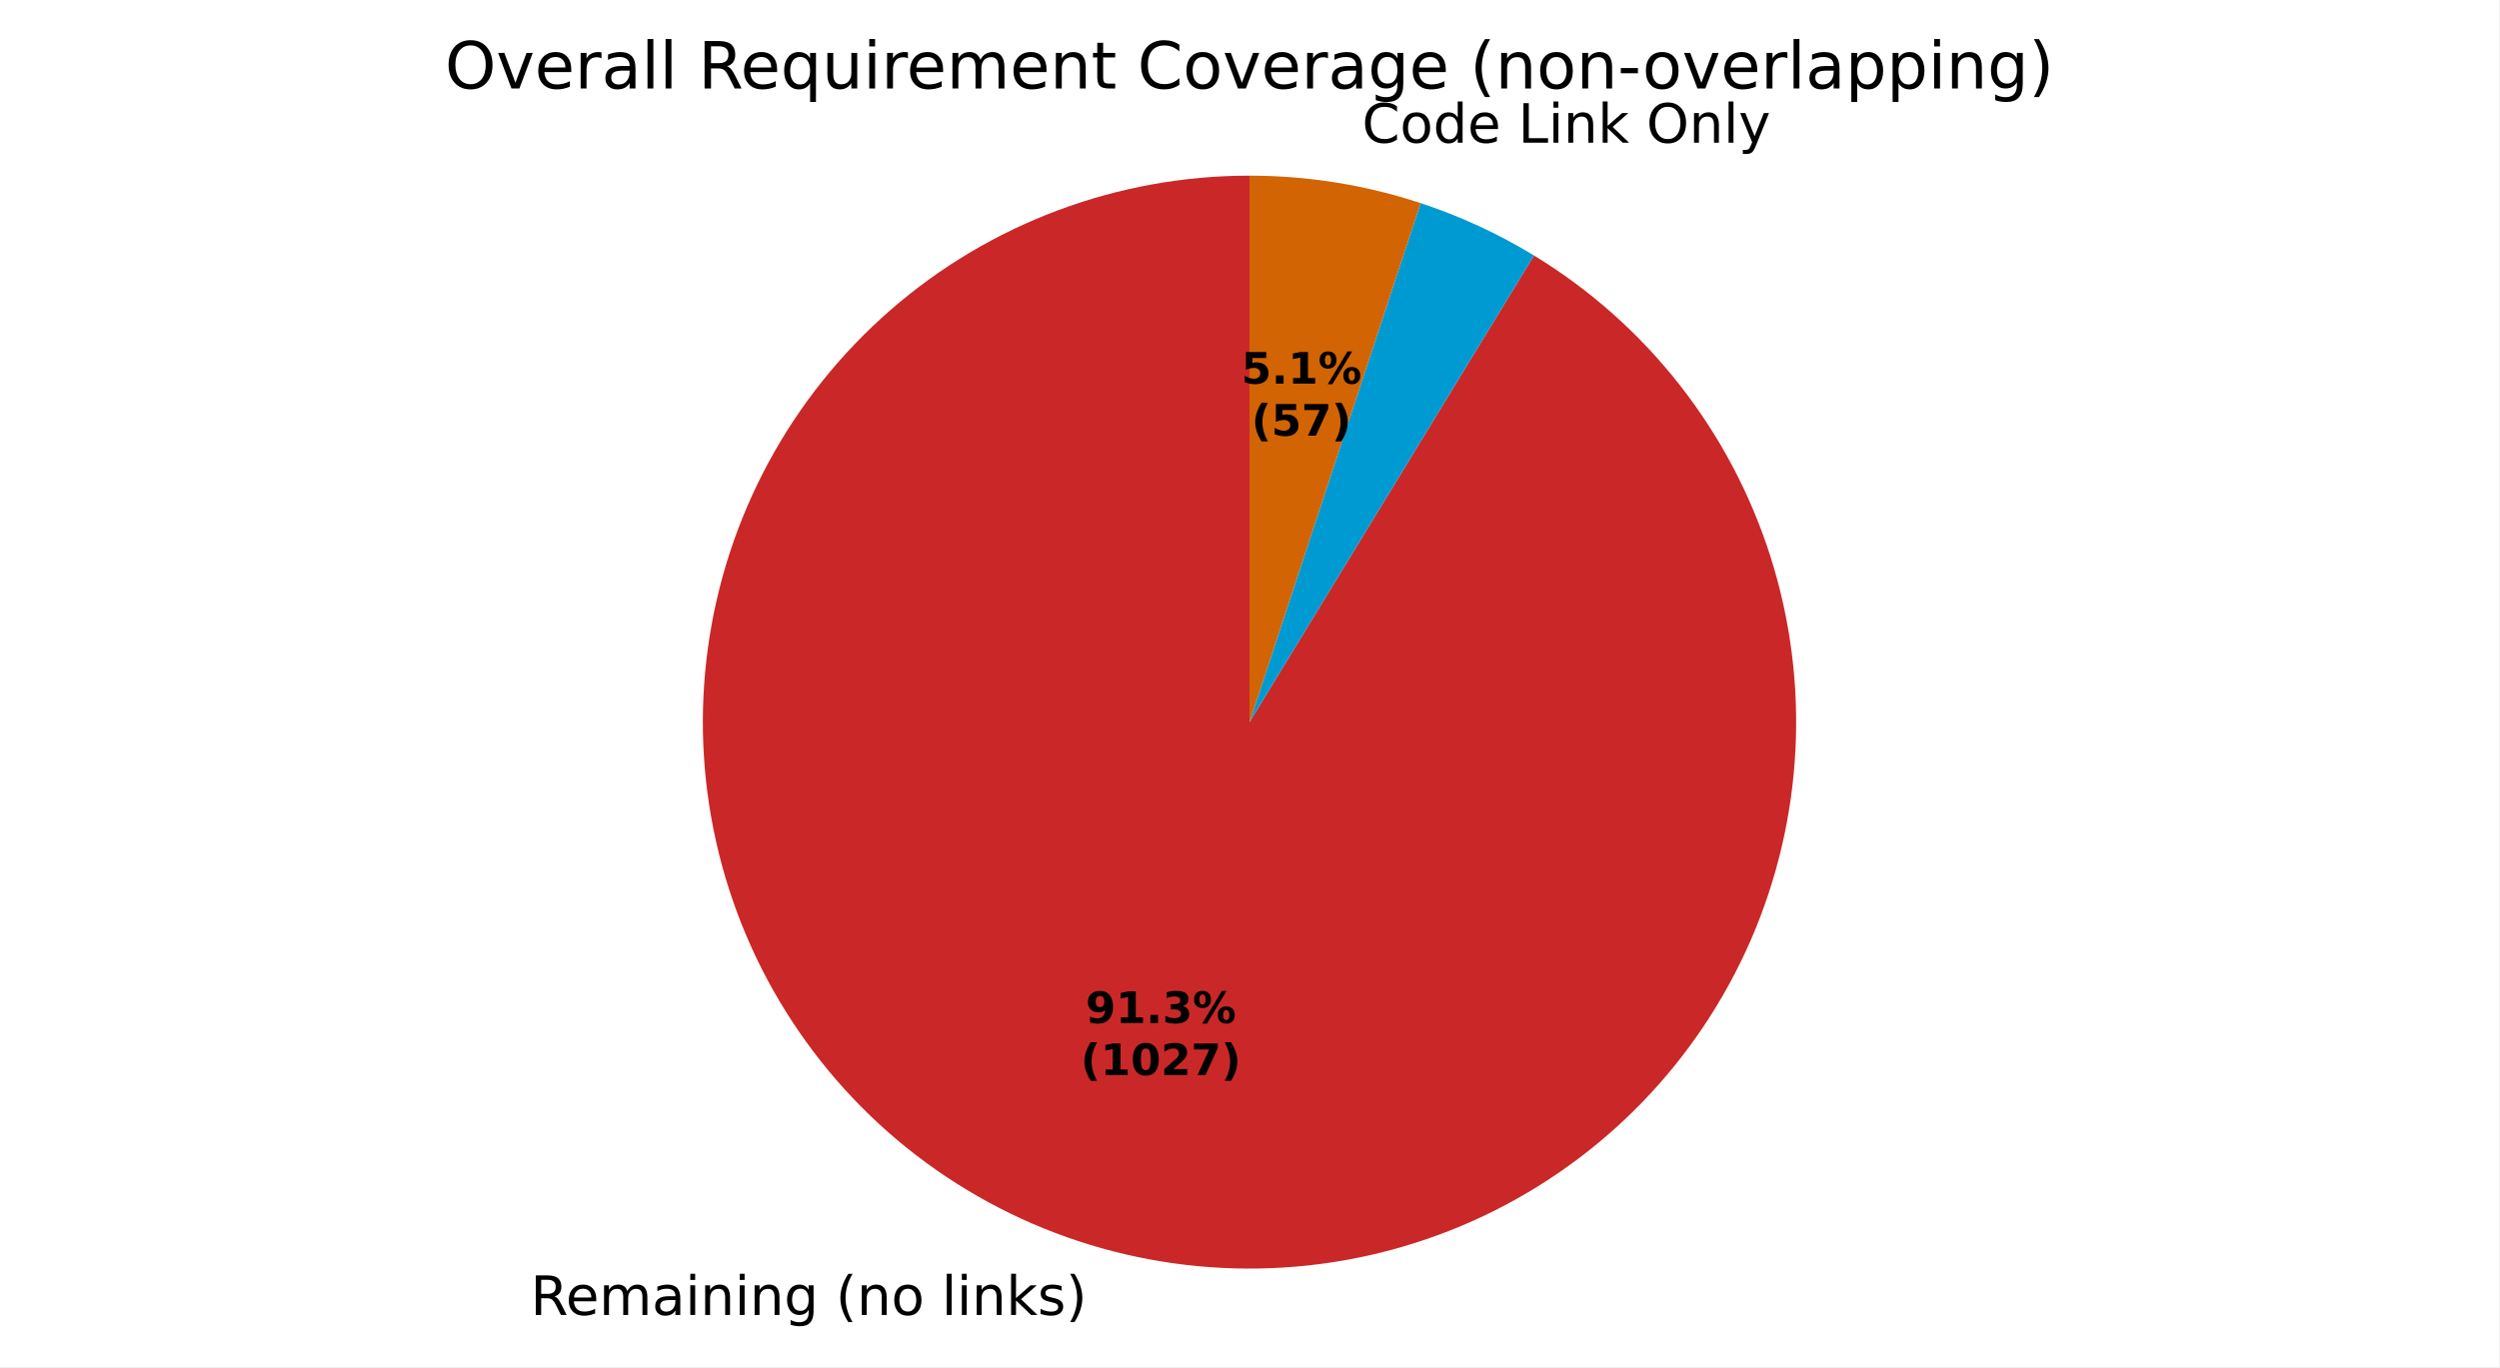
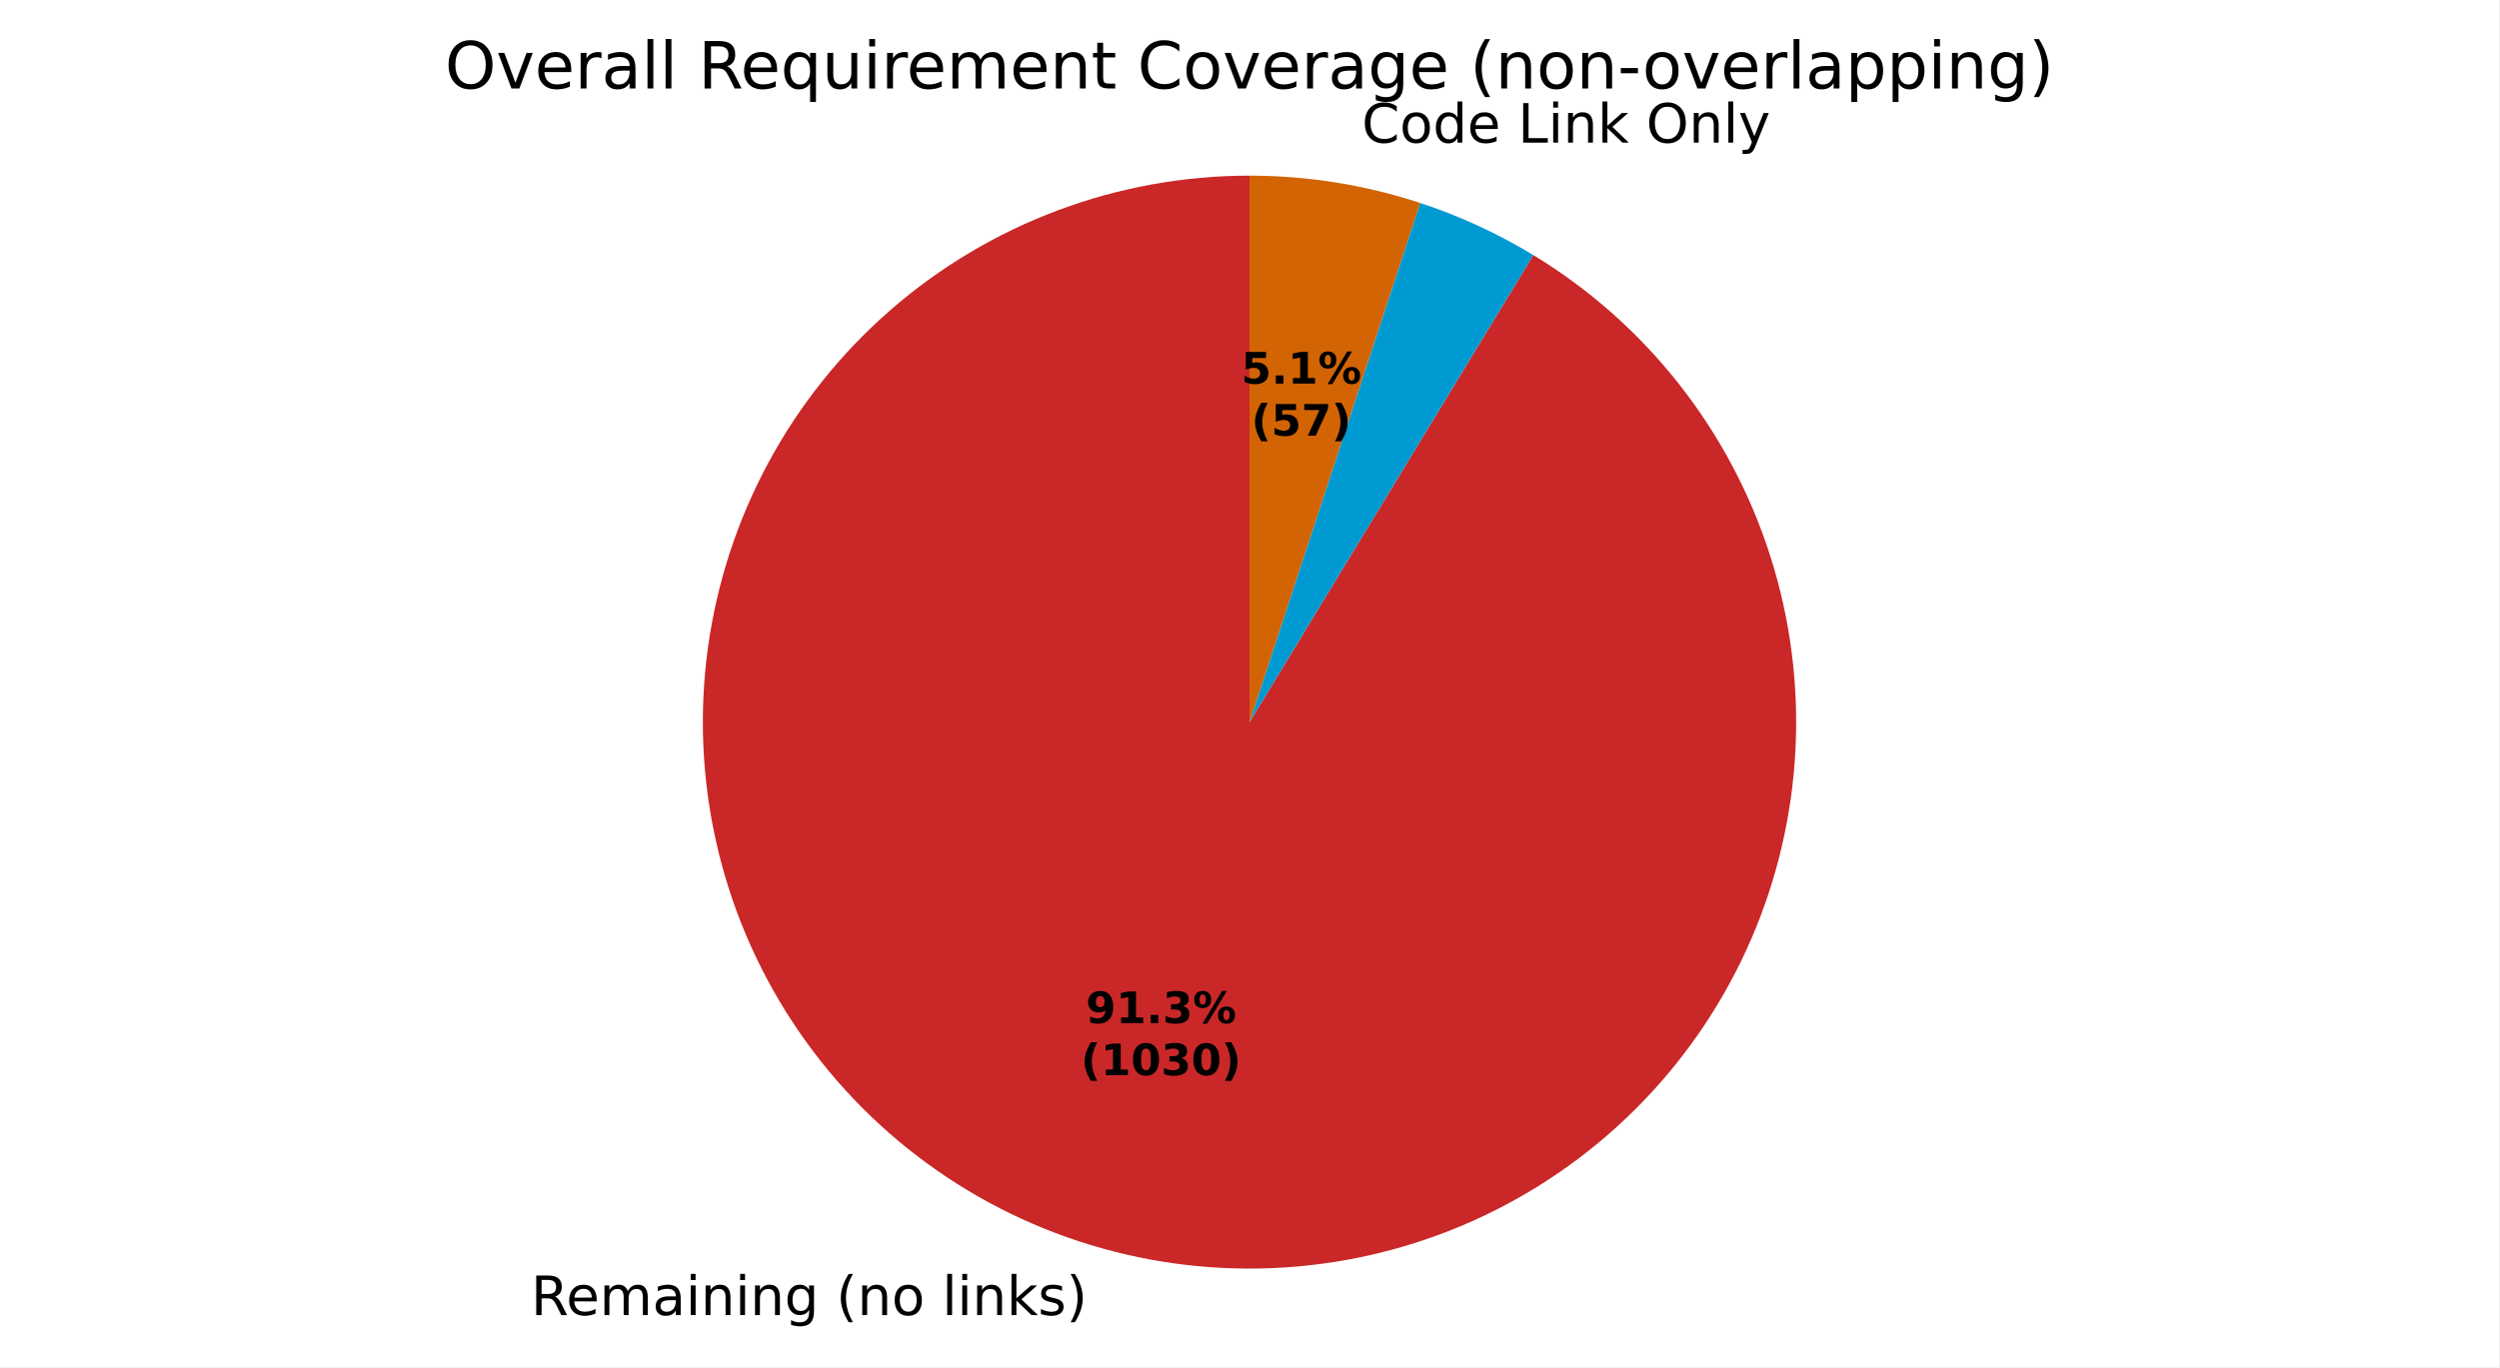
- <svg xmlns="http://www.w3.org/2000/svg" xmlns:xlink="http://www.w3.org/1999/xlink" width="460.8pt" height="252.152pt" viewBox="0 0 460.8 252.152" version="1.1">
+ <svg xmlns="http://www.w3.org/2000/svg" xmlns:xlink="http://www.w3.org/1999/xlink" width="460.8pt" height="252.174pt" viewBox="0 0 460.8 252.174" version="1.1">
  <defs>
    <style type="text/css">*{stroke-linejoin: round; stroke-linecap: butt}</style>
  </defs>
  <g id="figure_1">
    <g id="patch_1">
-       <path d="M 0 252.152  L 460.8 252.152  L 460.8 0  L 0 0  z " style="fill: #ffffff" />
+       <path d="M 0 252.174  L 460.8 252.174  L 460.8 0  L 0 0  z " style="fill: #ffffff" />
    </g>
    <g id="axes_1">
      <g id="patch_2">
-         <path d="M 230.4 32.398  C 218.323 32.398 206.343 34.569 195.033 38.806  C 183.724 43.044 173.267 49.28 164.163 57.216  C 155.059 65.152 147.455 74.66 141.715 85.286  C 135.974 95.912 132.19 107.484 130.542 119.448  C 128.895 131.413 129.411 143.577 132.066 155.359  C 134.721 167.141 139.472 178.35 146.093 188.451  C 152.713 198.553 161.095 207.383 170.839 214.519  C 180.582 221.655 191.529 226.983 203.157 230.247  C 214.785 233.511 226.906 234.659 238.94 233.636  C 250.974 232.613 262.727 229.435 273.637 224.254  C 284.547 219.074 294.437 211.975 302.836 203.296  C 311.235 194.617 318.006 184.498 322.826 173.424  C 327.645 162.35 330.436 150.5 331.064 138.438  C 331.692 126.377 330.147 114.301 326.503 102.786  C 322.859 91.272 317.175 80.505 309.723 71.001  C 302.271 61.497 293.171 53.409 282.858 47.124  L 230.4 133.198  z " style="fill: #ca2828" />
+         <path d="M 230.4 32.398  C 218.319 32.398 206.337 34.57 195.025 38.809  C 183.712 43.049 173.254 49.288 164.149 57.228  C 155.044 65.168 147.441 74.68 141.702 85.31  C 135.962 95.941 132.181 107.516 130.537 119.485  C 128.894 131.453 129.415 143.62 132.076 155.403  C 134.737 167.187 139.495 178.397 146.123 188.497  C 152.75 198.598 161.14 207.425 170.89 214.557  C 180.641 221.689 191.595 227.01 203.228 230.267  C 214.861 233.523 226.986 234.662 239.022 233.629  C 251.058 232.595 262.811 229.407 273.719 224.215  C 284.628 219.023 294.514 211.913 302.906 203.223  C 311.298 194.533 318.061 184.406 322.869 173.323  C 327.678 162.241 330.456 150.384 331.07 138.319  C 331.684 126.254 330.123 114.177 326.464 102.664  C 322.805 91.151 317.105 80.389 309.638 70.893  C 302.171 61.396 293.057 53.319 282.732 47.047  L 230.4 133.198  z " style="fill: #ca2828" />
      </g>
      <g id="patch_3">
-         <path d="M 282.858 47.124  C 279.572 45.121 276.174 43.308 272.681 41.694  C 269.188 40.08 265.605 38.667 261.95 37.463  L 230.4 133.198  z " style="fill: #009ad2" />
+         <path d="M 282.732 47.047  C 279.452 45.055 276.061 43.251 272.575 41.646  C 269.09 40.04 265.515 38.634 261.869 37.436  L 230.4 133.198  z " style="fill: #009ad2" />
      </g>
      <g id="patch_4">
-         <path d="M 261.95 37.463  C 256.868 35.788 251.66 34.521 246.377 33.672  C 241.094 32.824 235.751 32.398 230.4 32.398  L 230.4 133.198  z " style="fill: #d26403" />
+         <path d="M 261.869 37.436  C 256.799 35.77 251.605 34.509 246.335 33.666  C 241.065 32.822 235.737 32.398 230.4 32.398  L 230.4 133.198  z " style="fill: #d26403" />
      </g>
      <g id="patch_5">
        <path d="M 230.4 32.398  C 230.4 32.398 230.4 32.398 230.4 32.398  L 230.4 133.198  z " style="fill: #37a12d" />
      </g>
      <g id="matplotlib.axis_1" />
      <g id="matplotlib.axis_2" />
      <g id="text_1">
-         <g transform="translate(97.82214 242.5499) scale(0.1 -0.1)">
+         <g transform="translate(97.89984 242.5717) scale(0.1 -0.1)">
          <defs>
            <path id="DejaVuSans-35" d="M 2841 2188  Q 3044 2119 3236 1894  Q 3428 1669 3622 1275  L 4263 0  L 3584 0  L 2988 1197  Q 2756 1666 2539 1819  Q 2322 1972 1947 1972  L 1259 1972  L 1259 0  L 628 0  L 628 4666  L 2053 4666  Q 2853 4666 3247 4331  Q 3641 3997 3641 3322  Q 3641 2881 3436 2590  Q 3231 2300 2841 2188  z M 1259 4147  L 1259 2491  L 2053 2491  Q 2509 2491 2742 2702  Q 2975 2913 2975 3322  Q 2975 3731 2742 3939  Q 2509 4147 2053 4147  L 1259 4147  z " transform="scale(0.015625)" />
            <path id="DejaVuSans-48" d="M 3597 1894  L 3597 1613  L 953 1613  Q 991 1019 1311 708  Q 1631 397 2203 397  Q 2534 397 2845 478  Q 3156 559 3463 722  L 3463 178  Q 3153 47 2828 -22  Q 2503 -91 2169 -91  Q 1331 -91 842 396  Q 353 884 353 1716  Q 353 2575 817 3079  Q 1281 3584 2069 3584  Q 2775 3584 3186 3129  Q 3597 2675 3597 1894  z M 3022 2063  Q 3016 2534 2758 2815  Q 2500 3097 2075 3097  Q 1594 3097 1305 2825  Q 1016 2553 972 2059  L 3022 2063  z " transform="scale(0.015625)" />
            <path id="DejaVuSans-50" d="M 3328 2828  Q 3544 3216 3844 3400  Q 4144 3584 4550 3584  Q 5097 3584 5394 3201  Q 5691 2819 5691 2113  L 5691 0  L 5113 0  L 5113 2094  Q 5113 2597 4934 2840  Q 4756 3084 4391 3084  Q 3944 3084 3684 2787  Q 3425 2491 3425 1978  L 3425 0  L 2847 0  L 2847 2094  Q 2847 2600 2669 2842  Q 2491 3084 2119 3084  Q 1678 3084 1418 2786  Q 1159 2488 1159 1978  L 1159 0  L 581 0  L 581 3500  L 1159 3500  L 1159 2956  Q 1356 3278 1631 3431  Q 1906 3584 2284 3584  Q 2666 3584 2933 3390  Q 3200 3197 3328 2828  z " transform="scale(0.015625)" />
            <path id="DejaVuSans-44" d="M 2194 1759  Q 1497 1759 1228 1600  Q 959 1441 959 1056  Q 959 750 1161 570  Q 1363 391 1709 391  Q 2188 391 2477 730  Q 2766 1069 2766 1631  L 2766 1759  L 2194 1759  z M 3341 1997  L 3341 0  L 2766 0  L 2766 531  Q 2569 213 2275 61  Q 1981 -91 1556 -91  Q 1019 -91 701 211  Q 384 513 384 1019  Q 384 1609 779 1909  Q 1175 2209 1959 2209  L 2766 2209  L 2766 2266  Q 2766 2663 2505 2880  Q 2244 3097 1772 3097  Q 1472 3097 1187 3025  Q 903 2953 641 2809  L 641 3341  Q 956 3463 1253 3523  Q 1550 3584 1831 3584  Q 2591 3584 2966 3190  Q 3341 2797 3341 1997  z " transform="scale(0.015625)" />
            <path id="DejaVuSans-4c" d="M 603 3500  L 1178 3500  L 1178 0  L 603 0  L 603 3500  z M 603 4863  L 1178 4863  L 1178 4134  L 603 4134  L 603 4863  z " transform="scale(0.015625)" />
            <path id="DejaVuSans-51" d="M 3513 2113  L 3513 0  L 2938 0  L 2938 2094  Q 2938 2591 2744 2837  Q 2550 3084 2163 3084  Q 1697 3084 1428 2787  Q 1159 2491 1159 1978  L 1159 0  L 581 0  L 581 3500  L 1159 3500  L 1159 2956  Q 1366 3272 1645 3428  Q 1925 3584 2291 3584  Q 2894 3584 3203 3211  Q 3513 2838 3513 2113  z " transform="scale(0.015625)" />
            <path id="DejaVuSans-4a" d="M 2906 1791  Q 2906 2416 2648 2759  Q 2391 3103 1925 3103  Q 1463 3103 1205 2759  Q 947 2416 947 1791  Q 947 1169 1205 825  Q 1463 481 1925 481  Q 2391 481 2648 825  Q 2906 1169 2906 1791  z M 3481 434  Q 3481 -459 3084 -895  Q 2688 -1331 1869 -1331  Q 1566 -1331 1297 -1286  Q 1028 -1241 775 -1147  L 775 -588  Q 1028 -725 1275 -790  Q 1522 -856 1778 -856  Q 2344 -856 2625 -561  Q 2906 -266 2906 331  L 2906 616  Q 2728 306 2450 153  Q 2172 0 1784 0  Q 1141 0 747 490  Q 353 981 353 1791  Q 353 2603 747 3093  Q 1141 3584 1784 3584  Q 2172 3584 2450 3431  Q 2728 3278 2906 2969  L 2906 3500  L 3481 3500  L 3481 434  z " transform="scale(0.015625)" />
            <path id="DejaVuSans-3" transform="scale(0.015625)" />
            <path id="DejaVuSans-b" d="M 1984 4856  Q 1566 4138 1362 3434  Q 1159 2731 1159 2009  Q 1159 1288 1364 580  Q 1569 -128 1984 -844  L 1484 -844  Q 1016 -109 783 600  Q 550 1309 550 2009  Q 550 2706 781 3412  Q 1013 4119 1484 4856  L 1984 4856  z " transform="scale(0.015625)" />
            <path id="DejaVuSans-52" d="M 1959 3097  Q 1497 3097 1228 2736  Q 959 2375 959 1747  Q 959 1119 1226 758  Q 1494 397 1959 397  Q 2419 397 2687 759  Q 2956 1122 2956 1747  Q 2956 2369 2687 2733  Q 2419 3097 1959 3097  z M 1959 3584  Q 2709 3584 3137 3096  Q 3566 2609 3566 1747  Q 3566 888 3137 398  Q 2709 -91 1959 -91  Q 1206 -91 779 398  Q 353 888 353 1747  Q 353 2609 779 3096  Q 1206 3584 1959 3584  z " transform="scale(0.015625)" />
            <path id="DejaVuSans-4f" d="M 603 4863  L 1178 4863  L 1178 0  L 603 0  L 603 4863  z " transform="scale(0.015625)" />
            <path id="DejaVuSans-4e" d="M 581 4863  L 1159 4863  L 1159 1991  L 2875 3500  L 3609 3500  L 1753 1863  L 3688 0  L 2938 0  L 1159 1709  L 1159 0  L 581 0  L 581 4863  z " transform="scale(0.015625)" />
            <path id="DejaVuSans-56" d="M 2834 3397  L 2834 2853  Q 2591 2978 2328 3040  Q 2066 3103 1784 3103  Q 1356 3103 1142 2972  Q 928 2841 928 2578  Q 928 2378 1081 2264  Q 1234 2150 1697 2047  L 1894 2003  Q 2506 1872 2764 1633  Q 3022 1394 3022 966  Q 3022 478 2636 193  Q 2250 -91 1575 -91  Q 1294 -91 989 -36  Q 684 19 347 128  L 347 722  Q 666 556 975 473  Q 1284 391 1588 391  Q 1994 391 2212 530  Q 2431 669 2431 922  Q 2431 1156 2273 1281  Q 2116 1406 1581 1522  L 1381 1569  Q 847 1681 609 1914  Q 372 2147 372 2553  Q 372 3047 722 3315  Q 1072 3584 1716 3584  Q 2034 3584 2315 3537  Q 2597 3491 2834 3397  z " transform="scale(0.015625)" />
            <path id="DejaVuSans-c" d="M 513 4856  L 1013 4856  Q 1481 4119 1714 3412  Q 1947 2706 1947 2009  Q 1947 1309 1714 600  Q 1481 -109 1013 -844  L 513 -844  Q 928 -128 1133 580  Q 1338 1288 1338 2009  Q 1338 2731 1133 3434  Q 928 4138 513 4856  z " transform="scale(0.015625)" />
          </defs>
          <use xlink:href="#DejaVuSans-35" />
          <use xlink:href="#DejaVuSans-48" transform="translate(65 0)" />
          <use xlink:href="#DejaVuSans-50" transform="translate(126.5312 0)" />
          <use xlink:href="#DejaVuSans-44" transform="translate(223.9375 0)" />
          <use xlink:href="#DejaVuSans-4c" transform="translate(285.2188 0)" />
          <use xlink:href="#DejaVuSans-51" transform="translate(313 0)" />
          <use xlink:href="#DejaVuSans-4c" transform="translate(376.375 0)" />
          <use xlink:href="#DejaVuSans-51" transform="translate(404.1562 0)" />
          <use xlink:href="#DejaVuSans-4a" transform="translate(467.5312 0)" />
          <use xlink:href="#DejaVuSans-3" transform="translate(531.0156 0)" />
          <use xlink:href="#DejaVuSans-b" transform="translate(562.7969 0)" />
          <use xlink:href="#DejaVuSans-51" transform="translate(601.8125 0)" />
          <use xlink:href="#DejaVuSans-52" transform="translate(665.1875 0)" />
          <use xlink:href="#DejaVuSans-3" transform="translate(726.375 0)" />
          <use xlink:href="#DejaVuSans-4f" transform="translate(758.1562 0)" />
          <use xlink:href="#DejaVuSans-4c" transform="translate(785.9375 0)" />
          <use xlink:href="#DejaVuSans-51" transform="translate(813.7188 0)" />
          <use xlink:href="#DejaVuSans-4e" transform="translate(877.0938 0)" />
          <use xlink:href="#DejaVuSans-56" transform="translate(935 0)" />
          <use xlink:href="#DejaVuSans-c" transform="translate(987.0938 0)" />
        </g>
      </g>
      <g id="text_2">
-         <g transform="translate(247.9748 26.31786) scale(0.1 -0.1)">
+         <g transform="translate(247.9284 26.31043) scale(0.1 -0.1)">
          <defs>
            <path id="DejaVuSans-26" d="M 4122 4306  L 4122 3641  Q 3803 3938 3442 4084  Q 3081 4231 2675 4231  Q 1875 4231 1450 3742  Q 1025 3253 1025 2328  Q 1025 1406 1450 917  Q 1875 428 2675 428  Q 3081 428 3442 575  Q 3803 722 4122 1019  L 4122 359  Q 3791 134 3420 21  Q 3050 -91 2638 -91  Q 1578 -91 968 557  Q 359 1206 359 2328  Q 359 3453 968 4101  Q 1578 4750 2638 4750  Q 3056 4750 3426 4639  Q 3797 4528 4122 4306  z " transform="scale(0.015625)" />
            <path id="DejaVuSans-47" d="M 2906 2969  L 2906 4863  L 3481 4863  L 3481 0  L 2906 0  L 2906 525  Q 2725 213 2448 61  Q 2172 -91 1784 -91  Q 1150 -91 751 415  Q 353 922 353 1747  Q 353 2572 751 3078  Q 1150 3584 1784 3584  Q 2172 3584 2448 3432  Q 2725 3281 2906 2969  z M 947 1747  Q 947 1113 1208 752  Q 1469 391 1925 391  Q 2381 391 2643 752  Q 2906 1113 2906 1747  Q 2906 2381 2643 2742  Q 2381 3103 1925 3103  Q 1469 3103 1208 2742  Q 947 2381 947 1747  z " transform="scale(0.015625)" />
            <path id="DejaVuSans-2f" d="M 628 4666  L 1259 4666  L 1259 531  L 3531 531  L 3531 0  L 628 0  L 628 4666  z " transform="scale(0.015625)" />
            <path id="DejaVuSans-32" d="M 2522 4238  Q 1834 4238 1429 3725  Q 1025 3213 1025 2328  Q 1025 1447 1429 934  Q 1834 422 2522 422  Q 3209 422 3611 934  Q 4013 1447 4013 2328  Q 4013 3213 3611 3725  Q 3209 4238 2522 4238  z M 2522 4750  Q 3503 4750 4090 4092  Q 4678 3434 4678 2328  Q 4678 1225 4090 567  Q 3503 -91 2522 -91  Q 1538 -91 948 565  Q 359 1222 359 2328  Q 359 3434 948 4092  Q 1538 4750 2522 4750  z " transform="scale(0.015625)" />
            <path id="DejaVuSans-5c" d="M 2059 -325  Q 1816 -950 1584 -1140  Q 1353 -1331 966 -1331  L 506 -1331  L 506 -850  L 844 -850  Q 1081 -850 1212 -737  Q 1344 -625 1503 -206  L 1606 56  L 191 3500  L 800 3500  L 1894 763  L 2988 3500  L 3597 3500  L 2059 -325  z " transform="scale(0.015625)" />
          </defs>
          <use xlink:href="#DejaVuSans-3" />
          <use xlink:href="#DejaVuSans-26" transform="translate(31.78125 0)" />
          <use xlink:href="#DejaVuSans-52" transform="translate(101.6094 0)" />
          <use xlink:href="#DejaVuSans-47" transform="translate(162.7969 0)" />
          <use xlink:href="#DejaVuSans-48" transform="translate(226.2812 0)" />
          <use xlink:href="#DejaVuSans-3" transform="translate(287.8125 0)" />
          <use xlink:href="#DejaVuSans-2f" transform="translate(319.5938 0)" />
          <use xlink:href="#DejaVuSans-4c" transform="translate(375.3125 0)" />
          <use xlink:href="#DejaVuSans-51" transform="translate(403.0938 0)" />
          <use xlink:href="#DejaVuSans-4e" transform="translate(466.4688 0)" />
          <use xlink:href="#DejaVuSans-3" transform="translate(524.375 0)" />
          <use xlink:href="#DejaVuSans-32" transform="translate(556.1562 0)" />
          <use xlink:href="#DejaVuSans-51" transform="translate(634.875 0)" />
          <use xlink:href="#DejaVuSans-4f" transform="translate(698.25 0)" />
          <use xlink:href="#DejaVuSans-5c" transform="translate(726.0312 0)" />
        </g>
      </g>
      <g id="text_3">
-         <g transform="translate(200.1775 188.7048) scale(0.08 -0.08)">
+         <g transform="translate(200.2199 188.7167) scale(0.08 -0.08)">
          <defs>
            <path id="DejaVuSans-Bold-1c" d="M 641 103  L 641 966  Q 928 831 1190 764  Q 1453 697 1709 697  Q 2247 697 2547 995  Q 2847 1294 2900 1881  Q 2688 1725 2447 1647  Q 2206 1569 1925 1569  Q 1209 1569 770 1986  Q 331 2403 331 3084  Q 331 3838 820 4291  Q 1309 4744 2131 4744  Q 3044 4744 3544 4128  Q 4044 3513 4044 2388  Q 4044 1231 3459 570  Q 2875 -91 1856 -91  Q 1528 -91 1228 -42  Q 928 6 641 103  z M 2125 2350  Q 2441 2350 2600 2554  Q 2759 2759 2759 3169  Q 2759 3575 2600 3781  Q 2441 3988 2125 3988  Q 1809 3988 1650 3781  Q 1491 3575 1491 3169  Q 1491 2759 1650 2554  Q 1809 2350 2125 2350  z " transform="scale(0.015625)" />
            <path id="DejaVuSans-Bold-14" d="M 750 831  L 1813 831  L 1813 3847  L 722 3622  L 722 4441  L 1806 4666  L 2950 4666  L 2950 831  L 4013 831  L 4013 0  L 750 0  L 750 831  z " transform="scale(0.015625)" />
            <path id="DejaVuSans-Bold-11" d="M 653 1209  L 1778 1209  L 1778 0  L 653 0  L 653 1209  z " transform="scale(0.015625)" />
            <path id="DejaVuSans-Bold-16" d="M 2981 2516  Q 3453 2394 3698 2092  Q 3944 1791 3944 1325  Q 3944 631 3412 270  Q 2881 -91 1863 -91  Q 1503 -91 1142 -33  Q 781 25 428 141  L 428 1069  Q 766 900 1098 814  Q 1431 728 1753 728  Q 2231 728 2486 893  Q 2741 1059 2741 1369  Q 2741 1688 2480 1852  Q 2219 2016 1709 2016  L 1228 2016  L 1228 2791  L 1734 2791  Q 2188 2791 2409 2933  Q 2631 3075 2631 3366  Q 2631 3634 2415 3781  Q 2200 3928 1806 3928  Q 1516 3928 1219 3862  Q 922 3797 628 3669  L 628 4550  Q 984 4650 1334 4700  Q 1684 4750 2022 4750  Q 2931 4750 3382 4451  Q 3834 4153 3834 3553  Q 3834 3144 3618 2883  Q 3403 2622 2981 2516  z " transform="scale(0.015625)" />
            <path id="DejaVuSans-Bold-8" d="M 4959 1925  Q 4738 1925 4616 1733  Q 4494 1541 4494 1184  Q 4494 825 4614 633  Q 4734 441 4959 441  Q 5184 441 5303 633  Q 5422 825 5422 1184  Q 5422 1541 5301 1733  Q 5181 1925 4959 1925  z M 4959 2450  Q 5541 2450 5875 2112  Q 6209 1775 6209 1184  Q 6209 594 5875 251  Q 5541 -91 4959 -91  Q 4378 -91 4042 251  Q 3706 594 3706 1184  Q 3706 1772 4042 2111  Q 4378 2450 4959 2450  z M 2094 -91  L 1403 -91  L 4319 4750  L 5013 4750  L 2094 -91  z M 1453 4750  Q 2034 4750 2367 4411  Q 2700 4072 2700 3481  Q 2700 2891 2367 2550  Q 2034 2209 1453 2209  Q 872 2209 539 2550  Q 206 2891 206 3481  Q 206 4072 539 4411  Q 872 4750 1453 4750  z M 1453 4225  Q 1228 4225 1106 4031  Q 984 3838 984 3481  Q 984 3122 1106 2926  Q 1228 2731 1453 2731  Q 1678 2731 1798 2926  Q 1919 3122 1919 3481  Q 1919 3838 1797 4031  Q 1675 4225 1453 4225  z " transform="scale(0.015625)" />
          </defs>
          <use xlink:href="#DejaVuSans-Bold-1c" />
          <use xlink:href="#DejaVuSans-Bold-14" transform="translate(69.57812 0)" />
          <use xlink:href="#DejaVuSans-Bold-11" transform="translate(139.1562 0)" />
          <use xlink:href="#DejaVuSans-Bold-16" transform="translate(177.1406 0)" />
          <use xlink:href="#DejaVuSans-Bold-8" transform="translate(246.7188 0)" />
        </g>
-         <g transform="translate(199.2656 198.3063) scale(0.08 -0.08)">
+         <g transform="translate(199.308 198.3182) scale(0.08 -0.08)">
          <defs>
            <path id="DejaVuSans-Bold-b" d="M 2413 -844  L 1484 -844  Q 1006 -72 778 623  Q 550 1319 550 2003  Q 550 2688 779 3389  Q 1009 4091 1484 4856  L 2413 4856  Q 2013 4116 1813 3408  Q 1613 2700 1613 2009  Q 1613 1319 1811 609  Q 2009 -100 2413 -844  z " transform="scale(0.015625)" />
            <path id="DejaVuSans-Bold-13" d="M 2944 2338  Q 2944 3213 2780 3570  Q 2616 3928 2228 3928  Q 1841 3928 1675 3570  Q 1509 3213 1509 2338  Q 1509 1453 1675 1090  Q 1841 728 2228 728  Q 2613 728 2778 1090  Q 2944 1453 2944 2338  z M 4147 2328  Q 4147 1169 3647 539  Q 3147 -91 2228 -91  Q 1306 -91 806 539  Q 306 1169 306 2328  Q 306 3491 806 4120  Q 1306 4750 2228 4750  Q 3147 4750 3647 4120  Q 4147 3491 4147 2328  z " transform="scale(0.015625)" />
-             <path id="DejaVuSans-Bold-15" d="M 1844 884  L 3897 884  L 3897 0  L 506 0  L 506 884  L 2209 2388  Q 2438 2594 2547 2791  Q 2656 2988 2656 3200  Q 2656 3528 2436 3728  Q 2216 3928 1850 3928  Q 1569 3928 1234 3808  Q 900 3688 519 3450  L 519 4475  Q 925 4609 1322 4679  Q 1719 4750 2100 4750  Q 2938 4750 3402 4381  Q 3866 4013 3866 3353  Q 3866 2972 3669 2642  Q 3472 2313 2841 1759  L 1844 884  z " transform="scale(0.015625)" />
-             <path id="DejaVuSans-Bold-1a" d="M 428 4666  L 3944 4666  L 3944 3988  L 2125 0  L 953 0  L 2675 3781  L 428 3781  L 428 4666  z " transform="scale(0.015625)" />
            <path id="DejaVuSans-Bold-c" d="M 513 -844  Q 913 -100 1113 609  Q 1313 1319 1313 2009  Q 1313 2700 1113 3408  Q 913 4116 513 4856  L 1441 4856  Q 1916 4091 2145 3389  Q 2375 2688 2375 2003  Q 2375 1319 2147 623  Q 1919 -72 1441 -844  L 513 -844  z " transform="scale(0.015625)" />
          </defs>
          <use xlink:href="#DejaVuSans-Bold-b" />
          <use xlink:href="#DejaVuSans-Bold-14" transform="translate(45.70312 0)" />
          <use xlink:href="#DejaVuSans-Bold-13" transform="translate(115.2812 0)" />
-           <use xlink:href="#DejaVuSans-Bold-15" transform="translate(184.8594 0)" />
-           <use xlink:href="#DejaVuSans-Bold-1a" transform="translate(254.4375 0)" />
+           <use xlink:href="#DejaVuSans-Bold-16" transform="translate(184.8594 0)" />
+           <use xlink:href="#DejaVuSans-Bold-13" transform="translate(254.4375 0)" />
          <use xlink:href="#DejaVuSans-Bold-c" transform="translate(324.0156 0)" />
        </g>
      </g>
      <g id="text_4">
-         <g transform="translate(228.8925 70.76003) scale(0.08 -0.08)">
+         <g transform="translate(228.8672 70.75597) scale(0.08 -0.08)">
          <defs>
            <path id="DejaVuSans-Bold-18" d="M 678 4666  L 3669 4666  L 3669 3781  L 1638 3781  L 1638 3059  Q 1775 3097 1914 3117  Q 2053 3138 2203 3138  Q 3056 3138 3531 2711  Q 4006 2284 4006 1522  Q 4006 766 3489 337  Q 2972 -91 2053 -91  Q 1656 -91 1267 -14  Q 878 63 494 219  L 494 1166  Q 875 947 1217 837  Q 1559 728 1863 728  Q 2300 728 2551 942  Q 2803 1156 2803 1522  Q 2803 1891 2551 2103  Q 2300 2316 1863 2316  Q 1603 2316 1309 2248  Q 1016 2181 678 2041  L 678 4666  z " transform="scale(0.015625)" />
          </defs>
          <use xlink:href="#DejaVuSans-Bold-18" />
          <use xlink:href="#DejaVuSans-Bold-11" transform="translate(69.57812 0)" />
          <use xlink:href="#DejaVuSans-Bold-14" transform="translate(107.5625 0)" />
          <use xlink:href="#DejaVuSans-Bold-8" transform="translate(177.1406 0)" />
        </g>
-         <g transform="translate(230.7637 80.36159) scale(0.08 -0.08)">
+         <g transform="translate(230.7385 80.35754) scale(0.08 -0.08)">
+           <defs>
+             <path id="DejaVuSans-Bold-1a" d="M 428 4666  L 3944 4666  L 3944 3988  L 2125 0  L 953 0  L 2675 3781  L 428 3781  L 428 4666  z " transform="scale(0.015625)" />
+           </defs>
          <use xlink:href="#DejaVuSans-Bold-b" />
          <use xlink:href="#DejaVuSans-Bold-18" transform="translate(45.70312 0)" />
          <use xlink:href="#DejaVuSans-Bold-1a" transform="translate(115.2812 0)" />
          <use xlink:href="#DejaVuSans-Bold-c" transform="translate(184.8594 0)" />
        </g>
      </g>
      <g id="text_5">
        <g transform="translate(82.04438 16.31812) scale(0.12 -0.12)">
          <defs>
            <path id="DejaVuSans-59" d="M 191 3500  L 800 3500  L 1894 563  L 2988 3500  L 3597 3500  L 2284 0  L 1503 0  L 191 3500  z " transform="scale(0.015625)" />
            <path id="DejaVuSans-55" d="M 2631 2963  Q 2534 3019 2420 3045  Q 2306 3072 2169 3072  Q 1681 3072 1420 2755  Q 1159 2438 1159 1844  L 1159 0  L 581 0  L 581 3500  L 1159 3500  L 1159 2956  Q 1341 3275 1631 3429  Q 1922 3584 2338 3584  Q 2397 3584 2469 3576  Q 2541 3569 2628 3553  L 2631 2963  z " transform="scale(0.015625)" />
            <path id="DejaVuSans-54" d="M 947 1747  Q 947 1113 1208 752  Q 1469 391 1925 391  Q 2381 391 2643 752  Q 2906 1113 2906 1747  Q 2906 2381 2643 2742  Q 2381 3103 1925 3103  Q 1469 3103 1208 2742  Q 947 2381 947 1747  z M 2906 525  Q 2725 213 2448 61  Q 2172 -91 1784 -91  Q 1150 -91 751 415  Q 353 922 353 1747  Q 353 2572 751 3078  Q 1150 3584 1784 3584  Q 2172 3584 2448 3432  Q 2725 3281 2906 2969  L 2906 3500  L 3481 3500  L 3481 -1331  L 2906 -1331  L 2906 525  z " transform="scale(0.015625)" />
            <path id="DejaVuSans-58" d="M 544 1381  L 544 3500  L 1119 3500  L 1119 1403  Q 1119 906 1312 657  Q 1506 409 1894 409  Q 2359 409 2629 706  Q 2900 1003 2900 1516  L 2900 3500  L 3475 3500  L 3475 0  L 2900 0  L 2900 538  Q 2691 219 2414 64  Q 2138 -91 1772 -91  Q 1169 -91 856 284  Q 544 659 544 1381  z M 1991 3584  L 1991 3584  z " transform="scale(0.015625)" />
            <path id="DejaVuSans-57" d="M 1172 4494  L 1172 3500  L 2356 3500  L 2356 3053  L 1172 3053  L 1172 1153  Q 1172 725 1289 603  Q 1406 481 1766 481  L 2356 481  L 2356 0  L 1766 0  Q 1100 0 847 248  Q 594 497 594 1153  L 594 3053  L 172 3053  L 172 3500  L 594 3500  L 594 4494  L 1172 4494  z " transform="scale(0.015625)" />
            <path id="DejaVuSans-10" d="M 313 2009  L 1997 2009  L 1997 1497  L 313 1497  L 313 2009  z " transform="scale(0.015625)" />
            <path id="DejaVuSans-53" d="M 1159 525  L 1159 -1331  L 581 -1331  L 581 3500  L 1159 3500  L 1159 2969  Q 1341 3281 1617 3432  Q 1894 3584 2278 3584  Q 2916 3584 3314 3078  Q 3713 2572 3713 1747  Q 3713 922 3314 415  Q 2916 -91 2278 -91  Q 1894 -91 1617 61  Q 1341 213 1159 525  z M 3116 1747  Q 3116 2381 2855 2742  Q 2594 3103 2138 3103  Q 1681 3103 1420 2742  Q 1159 2381 1159 1747  Q 1159 1113 1420 752  Q 1681 391 2138 391  Q 2594 391 2855 752  Q 3116 1113 3116 1747  z " transform="scale(0.015625)" />
          </defs>
          <use xlink:href="#DejaVuSans-32" />
          <use xlink:href="#DejaVuSans-59" transform="translate(78.71875 0)" />
          <use xlink:href="#DejaVuSans-48" transform="translate(137.9062 0)" />
          <use xlink:href="#DejaVuSans-55" transform="translate(199.4375 0)" />
          <use xlink:href="#DejaVuSans-44" transform="translate(240.5469 0)" />
          <use xlink:href="#DejaVuSans-4f" transform="translate(301.8281 0)" />
          <use xlink:href="#DejaVuSans-4f" transform="translate(329.6094 0)" />
          <use xlink:href="#DejaVuSans-3" transform="translate(357.3906 0)" />
          <use xlink:href="#DejaVuSans-35" transform="translate(389.1719 0)" />
          <use xlink:href="#DejaVuSans-48" transform="translate(454.1719 0)" />
          <use xlink:href="#DejaVuSans-54" transform="translate(515.7031 0)" />
          <use xlink:href="#DejaVuSans-58" transform="translate(579.1875 0)" />
          <use xlink:href="#DejaVuSans-4c" transform="translate(642.5625 0)" />
          <use xlink:href="#DejaVuSans-55" transform="translate(670.3438 0)" />
          <use xlink:href="#DejaVuSans-48" transform="translate(709.25 0)" />
          <use xlink:href="#DejaVuSans-50" transform="translate(770.7812 0)" />
          <use xlink:href="#DejaVuSans-48" transform="translate(868.1875 0)" />
          <use xlink:href="#DejaVuSans-51" transform="translate(929.7188 0)" />
          <use xlink:href="#DejaVuSans-57" transform="translate(993.0938 0)" />
          <use xlink:href="#DejaVuSans-3" transform="translate(1032.297 0)" />
          <use xlink:href="#DejaVuSans-26" transform="translate(1064.078 0)" />
          <use xlink:href="#DejaVuSans-52" transform="translate(1133.906 0)" />
          <use xlink:href="#DejaVuSans-59" transform="translate(1195.094 0)" />
          <use xlink:href="#DejaVuSans-48" transform="translate(1254.281 0)" />
          <use xlink:href="#DejaVuSans-55" transform="translate(1315.812 0)" />
          <use xlink:href="#DejaVuSans-44" transform="translate(1356.922 0)" />
          <use xlink:href="#DejaVuSans-4a" transform="translate(1418.203 0)" />
          <use xlink:href="#DejaVuSans-48" transform="translate(1481.688 0)" />
          <use xlink:href="#DejaVuSans-3" transform="translate(1543.219 0)" />
          <use xlink:href="#DejaVuSans-b" transform="translate(1575 0)" />
          <use xlink:href="#DejaVuSans-51" transform="translate(1614.016 0)" />
          <use xlink:href="#DejaVuSans-52" transform="translate(1677.391 0)" />
          <use xlink:href="#DejaVuSans-51" transform="translate(1738.578 0)" />
          <use xlink:href="#DejaVuSans-10" transform="translate(1801.953 0)" />
          <use xlink:href="#DejaVuSans-52" transform="translate(1839.891 0)" />
          <use xlink:href="#DejaVuSans-59" transform="translate(1901.078 0)" />
          <use xlink:href="#DejaVuSans-48" transform="translate(1960.266 0)" />
          <use xlink:href="#DejaVuSans-55" transform="translate(2021.797 0)" />
          <use xlink:href="#DejaVuSans-4f" transform="translate(2062.906 0)" />
          <use xlink:href="#DejaVuSans-44" transform="translate(2090.688 0)" />
          <use xlink:href="#DejaVuSans-53" transform="translate(2151.969 0)" />
          <use xlink:href="#DejaVuSans-53" transform="translate(2215.453 0)" />
          <use xlink:href="#DejaVuSans-4c" transform="translate(2278.938 0)" />
          <use xlink:href="#DejaVuSans-51" transform="translate(2306.719 0)" />
          <use xlink:href="#DejaVuSans-4a" transform="translate(2370.094 0)" />
          <use xlink:href="#DejaVuSans-c" transform="translate(2433.578 0)" />
        </g>
      </g>
    </g>
  </g>
</svg>
